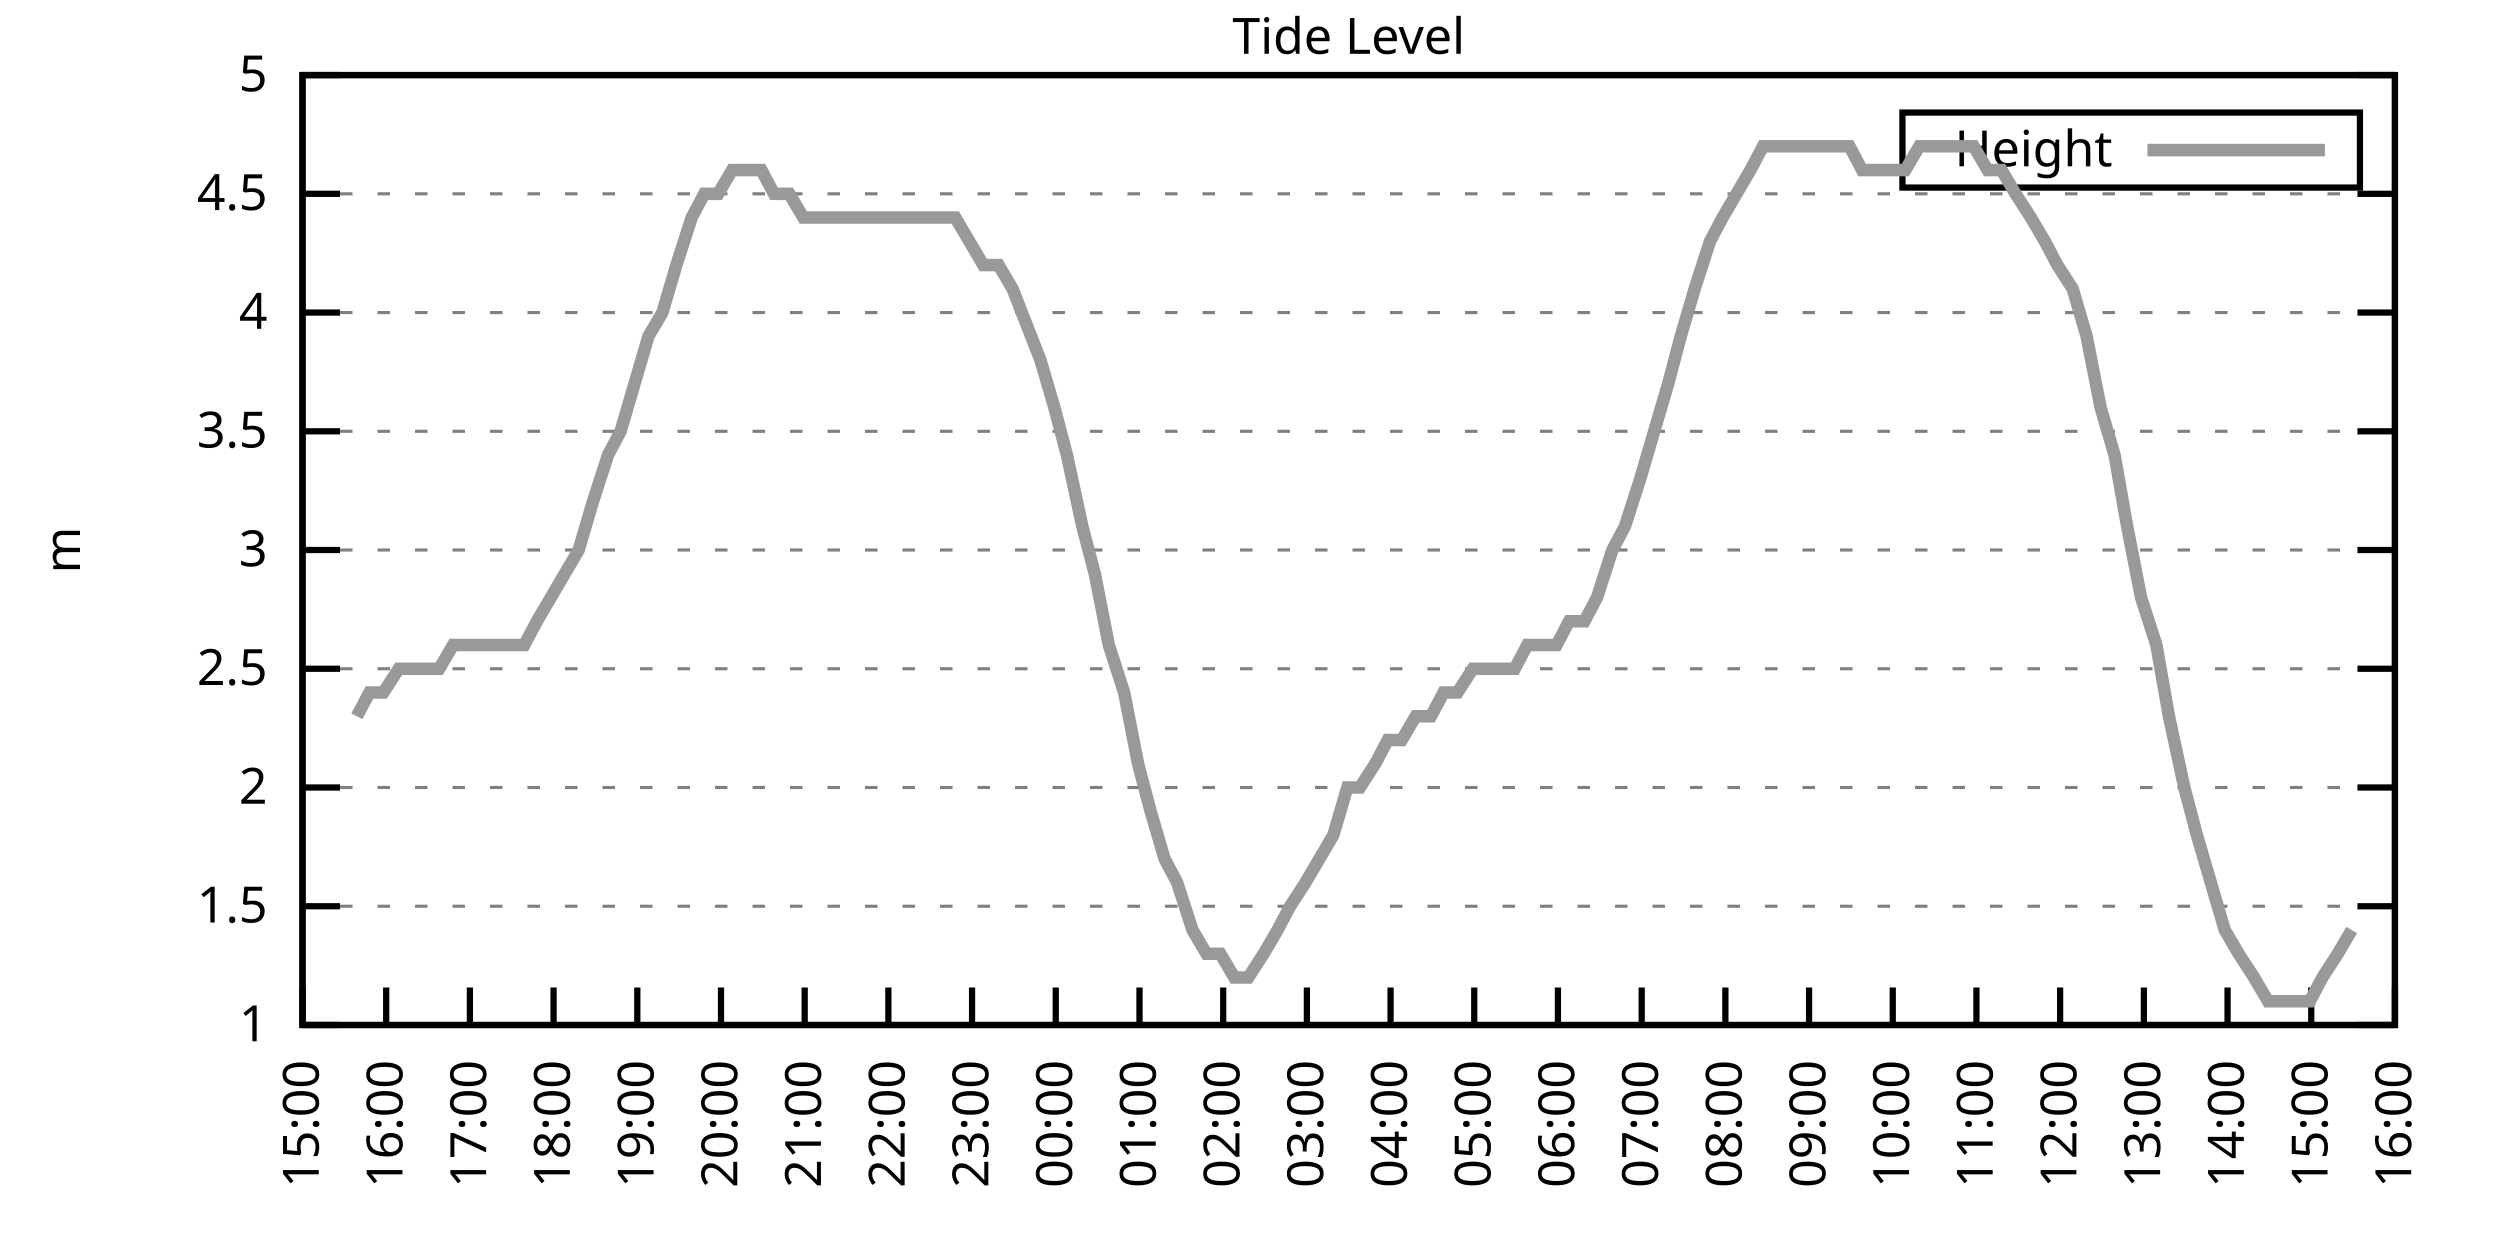
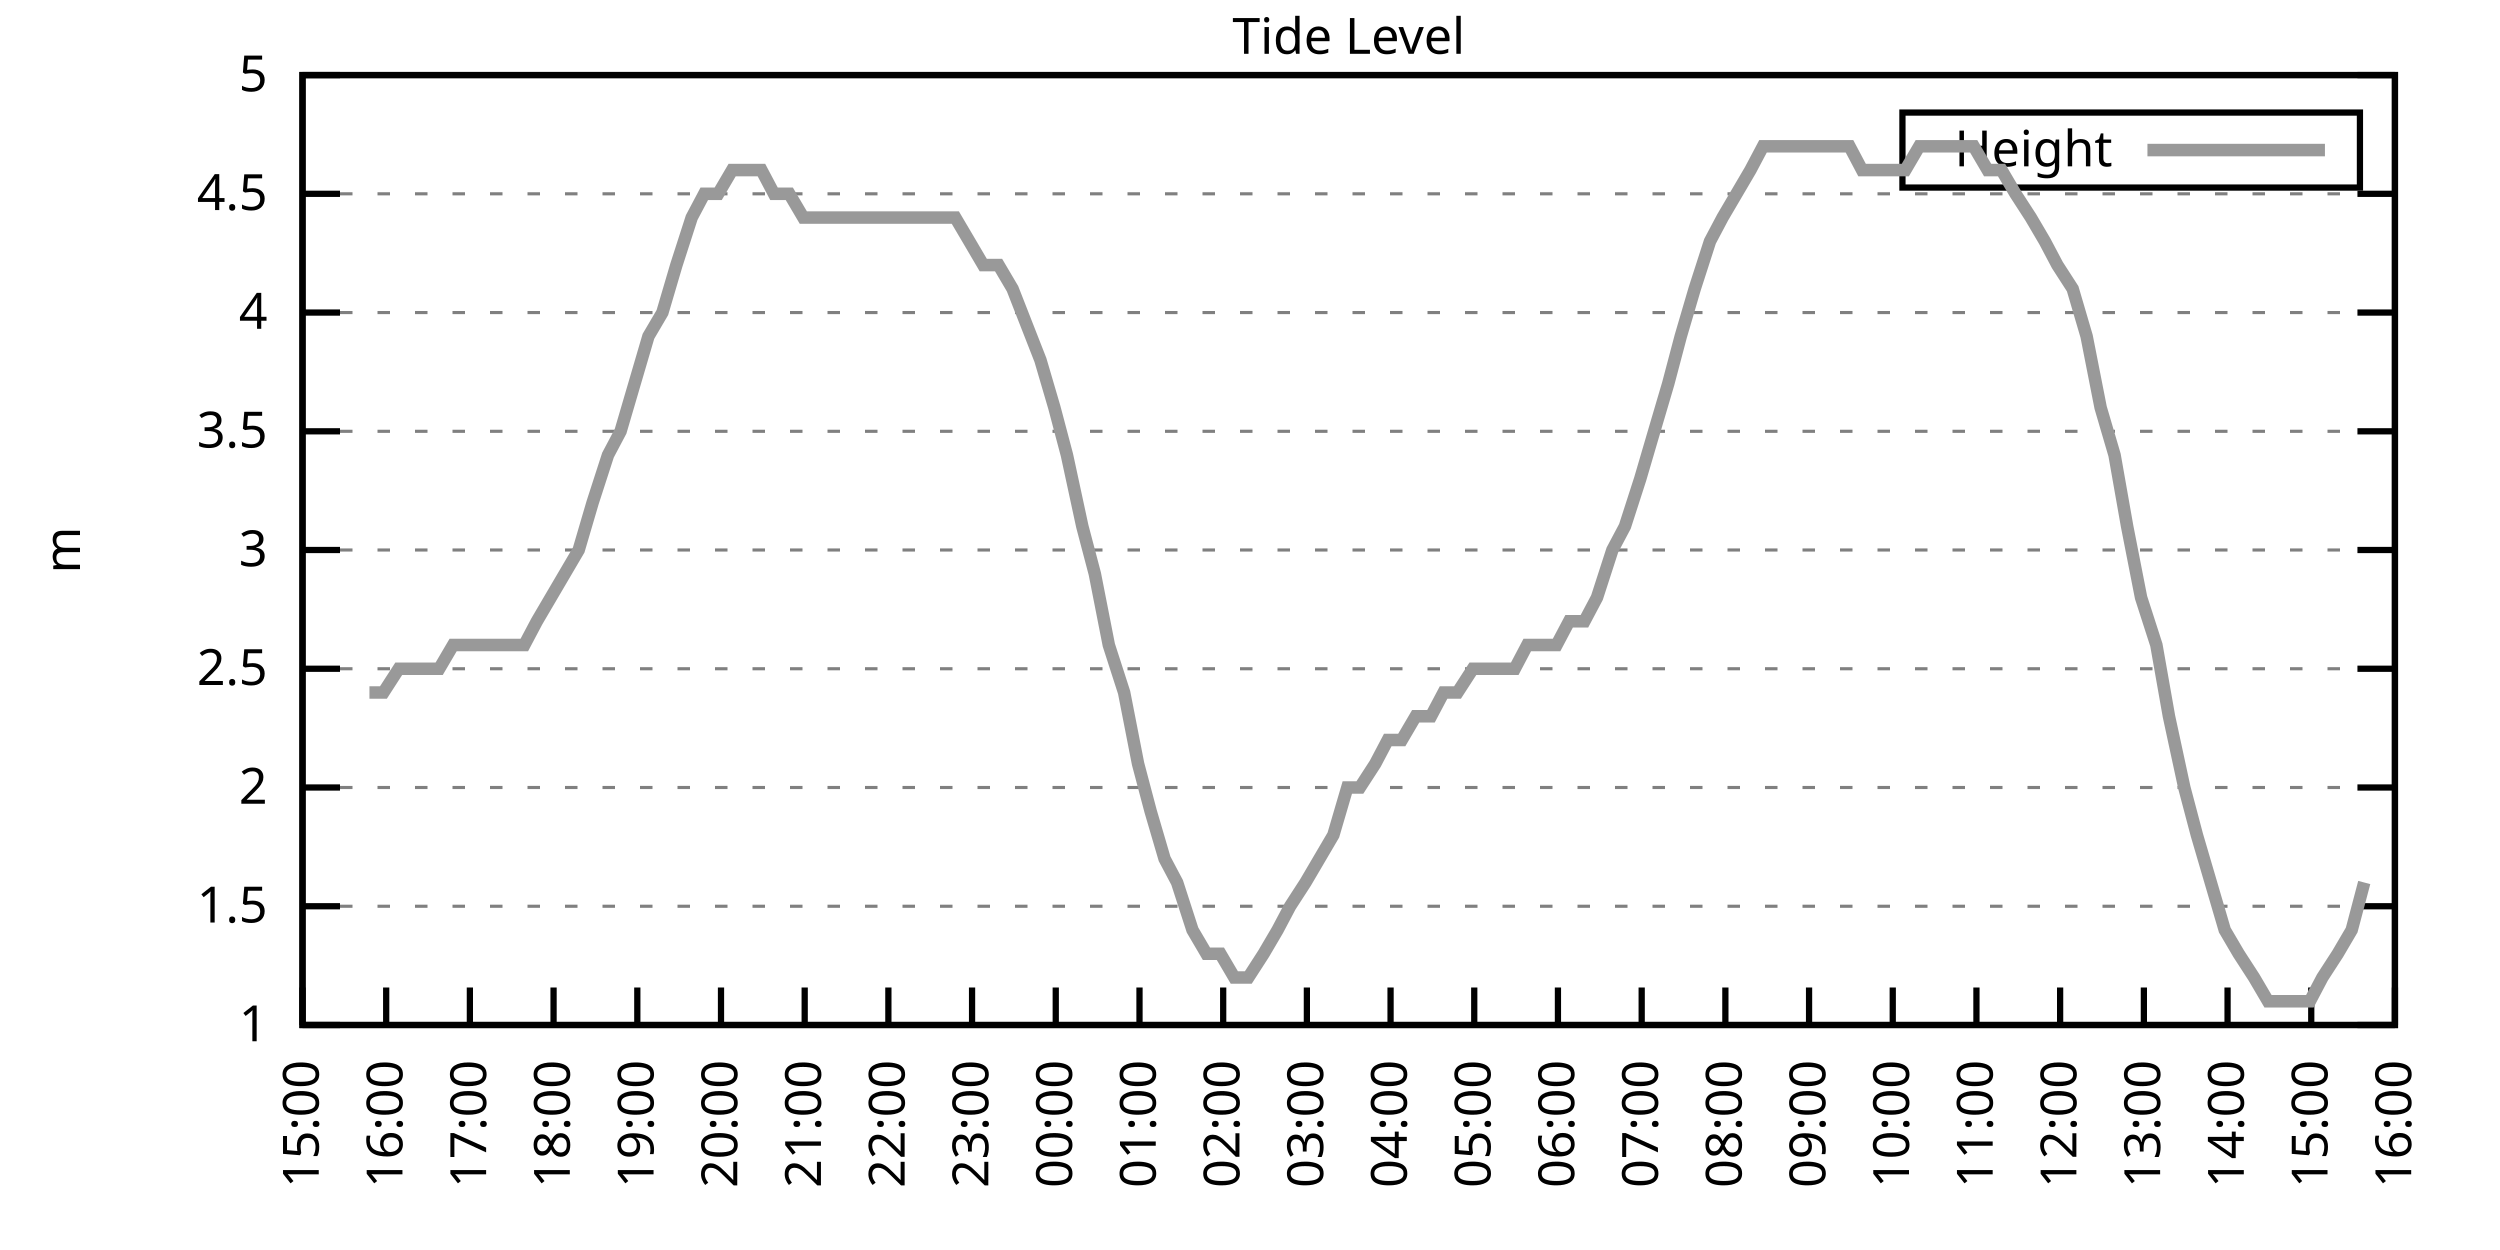
<svg xmlns="http://www.w3.org/2000/svg" xmlns:xlink="http://www.w3.org/1999/xlink" width="400" height="200" viewBox="0 0 400 200">
  <g id="gnuplot_canvas">
    <rect x="0" y="0" width="400" height="200" fill="none" />
    <defs>
      <circle id="gpDot" r="0.5" stroke-width="0.5" stroke="currentColor" />
      <path id="gpPt0" stroke-width="0.333" stroke="currentColor" d="M-1,0 h2 M0,-1 v2" />
      <path id="gpPt1" stroke-width="0.333" stroke="currentColor" d="M-1,-1 L1,1 M1,-1 L-1,1" />
      <path id="gpPt2" stroke-width="0.333" stroke="currentColor" d="M-1,0 L1,0 M0,-1 L0,1 M-1,-1 L1,1 M-1,1 L1,-1" />
      <rect id="gpPt3" stroke-width="0.333" stroke="currentColor" x="-1" y="-1" width="2" height="2" />
      <rect id="gpPt4" stroke-width="0.333" stroke="currentColor" fill="currentColor" x="-1" y="-1" width="2" height="2" />
      <circle id="gpPt5" stroke-width="0.333" stroke="currentColor" cx="0" cy="0" r="1" />
      <use xlink:href="#gpPt5" id="gpPt6" fill="currentColor" stroke="none" />
      <path id="gpPt7" stroke-width="0.333" stroke="currentColor" d="M0,-1.33 L-1.33,0.67 L1.33,0.67 z" />
      <use xlink:href="#gpPt7" id="gpPt8" fill="currentColor" stroke="none" />
      <use xlink:href="#gpPt7" id="gpPt9" stroke="currentColor" transform="rotate(180)" />
      <use xlink:href="#gpPt9" id="gpPt10" fill="currentColor" stroke="none" />
      <use xlink:href="#gpPt3" id="gpPt11" stroke="currentColor" transform="rotate(45)" />
      <use xlink:href="#gpPt11" id="gpPt12" fill="currentColor" stroke="none" />
      <path id="gpPt13" stroke-width="0.333" stroke="currentColor" d="M0,1.330 L1.265,0.411 L0.782,-1.067 L-0.782,-1.076 L-1.265,0.411 z" />
      <use xlink:href="#gpPt13" id="gpPt14" fill="currentColor" stroke="none" />
      <filter id="textbox" filterUnits="objectBoundingBox" x="0" y="0" height="1" width="1">
        <feFlood flood-color="white" flood-opacity="1" result="bgnd" />
        <feComposite in="SourceGraphic" in2="bgnd" operator="atop" />
      </filter>
      <filter id="greybox" filterUnits="objectBoundingBox" x="0" y="0" height="1" width="1">
        <feFlood flood-color="lightgrey" flood-opacity="1" result="grey" />
        <feComposite in="SourceGraphic" in2="grey" operator="atop" />
      </filter>
    </defs>
    <g fill="none" color="white" stroke="currentColor" stroke-width="1.00" stroke-linecap="butt" stroke-linejoin="miter">
</g>
    <g fill="none" color="black" stroke="currentColor" stroke-width="1.00" stroke-linecap="butt" stroke-linejoin="miter">
      <g stroke="none" shape-rendering="crispEdges">
        <polygon fill="rgb(255, 255, 255)" points="48.40,164.00 383.18,164.00 383.18,12.02 48.40,12.02 " />
      </g>
    </g>
    <g fill="none" color="black" stroke="currentColor" stroke-width="1.00" stroke-linecap="butt" stroke-linejoin="miter">
</g>
    <g fill="none" color="black" stroke="black" stroke-width="0.50" stroke-linecap="butt" stroke-linejoin="miter">
</g>
    <g fill="none" color="gray" stroke="currentColor" stroke-width="0.50" stroke-linecap="butt" stroke-linejoin="miter">
      <path stroke="gray" stroke-dasharray="2,4" class="gridline" d="M48.40,164.00 L383.19,164.00  " />
    </g>
    <g fill="none" color="gray" stroke="gray" stroke-width="1.00" stroke-linecap="butt" stroke-linejoin="miter">
</g>
    <g fill="none" color="black" stroke="currentColor" stroke-width="1.00" stroke-linecap="butt" stroke-linejoin="miter">
      <path stroke="black" d="M48.40,164.00 L54.40,164.00 M383.19,164.00 L377.19,164.00  " />
      <g transform="translate(42.80,166.60)" stroke="none" fill="black" font-family="Sans" font-size="8.00" text-anchor="end">
        <text>
          <tspan font-family="Sans"> 1</tspan>
        </text>
      </g>
    </g>
    <g fill="none" color="black" stroke="currentColor" stroke-width="1.00" stroke-linecap="butt" stroke-linejoin="miter">
</g>
    <g fill="none" color="black" stroke="black" stroke-width="0.50" stroke-linecap="butt" stroke-linejoin="miter">
</g>
    <g fill="none" color="gray" stroke="currentColor" stroke-width="0.50" stroke-linecap="butt" stroke-linejoin="miter">
      <path stroke="gray" stroke-dasharray="2,4" class="gridline" d="M48.40,145.00 L383.19,145.00  " />
    </g>
    <g fill="none" color="gray" stroke="gray" stroke-width="1.00" stroke-linecap="butt" stroke-linejoin="miter">
</g>
    <g fill="none" color="black" stroke="currentColor" stroke-width="1.00" stroke-linecap="butt" stroke-linejoin="miter">
      <path stroke="black" d="M48.40,145.00 L54.40,145.00 M383.19,145.00 L377.19,145.00  " />
      <g transform="translate(42.80,147.60)" stroke="none" fill="black" font-family="Sans" font-size="8.00" text-anchor="end">
        <text>
          <tspan font-family="Sans"> 1.5</tspan>
        </text>
      </g>
    </g>
    <g fill="none" color="black" stroke="currentColor" stroke-width="1.00" stroke-linecap="butt" stroke-linejoin="miter">
</g>
    <g fill="none" color="black" stroke="black" stroke-width="0.50" stroke-linecap="butt" stroke-linejoin="miter">
</g>
    <g fill="none" color="gray" stroke="currentColor" stroke-width="0.50" stroke-linecap="butt" stroke-linejoin="miter">
      <path stroke="gray" stroke-dasharray="2,4" class="gridline" d="M48.40,126.00 L383.19,126.00  " />
    </g>
    <g fill="none" color="gray" stroke="gray" stroke-width="1.00" stroke-linecap="butt" stroke-linejoin="miter">
</g>
    <g fill="none" color="black" stroke="currentColor" stroke-width="1.00" stroke-linecap="butt" stroke-linejoin="miter">
      <path stroke="black" d="M48.40,126.00 L54.40,126.00 M383.19,126.00 L377.19,126.00  " />
      <g transform="translate(42.80,128.60)" stroke="none" fill="black" font-family="Sans" font-size="8.00" text-anchor="end">
        <text>
          <tspan font-family="Sans"> 2</tspan>
        </text>
      </g>
    </g>
    <g fill="none" color="black" stroke="currentColor" stroke-width="1.00" stroke-linecap="butt" stroke-linejoin="miter">
</g>
    <g fill="none" color="black" stroke="black" stroke-width="0.50" stroke-linecap="butt" stroke-linejoin="miter">
</g>
    <g fill="none" color="gray" stroke="currentColor" stroke-width="0.50" stroke-linecap="butt" stroke-linejoin="miter">
      <path stroke="gray" stroke-dasharray="2,4" class="gridline" d="M48.40,107.00 L383.19,107.00  " />
    </g>
    <g fill="none" color="gray" stroke="gray" stroke-width="1.00" stroke-linecap="butt" stroke-linejoin="miter">
</g>
    <g fill="none" color="black" stroke="currentColor" stroke-width="1.00" stroke-linecap="butt" stroke-linejoin="miter">
      <path stroke="black" d="M48.40,107.00 L54.40,107.00 M383.19,107.00 L377.19,107.00  " />
      <g transform="translate(42.80,109.60)" stroke="none" fill="black" font-family="Sans" font-size="8.00" text-anchor="end">
        <text>
          <tspan font-family="Sans"> 2.5</tspan>
        </text>
      </g>
    </g>
    <g fill="none" color="black" stroke="currentColor" stroke-width="1.00" stroke-linecap="butt" stroke-linejoin="miter">
</g>
    <g fill="none" color="black" stroke="black" stroke-width="0.50" stroke-linecap="butt" stroke-linejoin="miter">
</g>
    <g fill="none" color="gray" stroke="currentColor" stroke-width="0.50" stroke-linecap="butt" stroke-linejoin="miter">
      <path stroke="gray" stroke-dasharray="2,4" class="gridline" d="M48.40,88.00 L383.19,88.00  " />
    </g>
    <g fill="none" color="gray" stroke="gray" stroke-width="1.00" stroke-linecap="butt" stroke-linejoin="miter">
</g>
    <g fill="none" color="black" stroke="currentColor" stroke-width="1.00" stroke-linecap="butt" stroke-linejoin="miter">
      <path stroke="black" d="M48.40,88.00 L54.40,88.00 M383.19,88.00 L377.19,88.00  " />
      <g transform="translate(42.80,90.60)" stroke="none" fill="black" font-family="Sans" font-size="8.00" text-anchor="end">
        <text>
          <tspan font-family="Sans"> 3</tspan>
        </text>
      </g>
    </g>
    <g fill="none" color="black" stroke="currentColor" stroke-width="1.00" stroke-linecap="butt" stroke-linejoin="miter">
</g>
    <g fill="none" color="black" stroke="black" stroke-width="0.50" stroke-linecap="butt" stroke-linejoin="miter">
</g>
    <g fill="none" color="gray" stroke="currentColor" stroke-width="0.50" stroke-linecap="butt" stroke-linejoin="miter">
      <path stroke="gray" stroke-dasharray="2,4" class="gridline" d="M48.40,69.01 L383.19,69.01  " />
    </g>
    <g fill="none" color="gray" stroke="gray" stroke-width="1.00" stroke-linecap="butt" stroke-linejoin="miter">
</g>
    <g fill="none" color="black" stroke="currentColor" stroke-width="1.00" stroke-linecap="butt" stroke-linejoin="miter">
      <path stroke="black" d="M48.40,69.01 L54.40,69.01 M383.19,69.01 L377.19,69.01  " />
      <g transform="translate(42.80,71.61)" stroke="none" fill="black" font-family="Sans" font-size="8.00" text-anchor="end">
        <text>
          <tspan font-family="Sans"> 3.5</tspan>
        </text>
      </g>
    </g>
    <g fill="none" color="black" stroke="currentColor" stroke-width="1.00" stroke-linecap="butt" stroke-linejoin="miter">
</g>
    <g fill="none" color="black" stroke="black" stroke-width="0.50" stroke-linecap="butt" stroke-linejoin="miter">
</g>
    <g fill="none" color="gray" stroke="currentColor" stroke-width="0.50" stroke-linecap="butt" stroke-linejoin="miter">
      <path stroke="gray" stroke-dasharray="2,4" class="gridline" d="M48.40,50.01 L383.19,50.01  " />
    </g>
    <g fill="none" color="gray" stroke="gray" stroke-width="1.00" stroke-linecap="butt" stroke-linejoin="miter">
</g>
    <g fill="none" color="black" stroke="currentColor" stroke-width="1.00" stroke-linecap="butt" stroke-linejoin="miter">
      <path stroke="black" d="M48.40,50.01 L54.40,50.01 M383.19,50.01 L377.19,50.01  " />
      <g transform="translate(42.80,52.61)" stroke="none" fill="black" font-family="Sans" font-size="8.00" text-anchor="end">
        <text>
          <tspan font-family="Sans"> 4</tspan>
        </text>
      </g>
    </g>
    <g fill="none" color="black" stroke="currentColor" stroke-width="1.00" stroke-linecap="butt" stroke-linejoin="miter">
</g>
    <g fill="none" color="black" stroke="black" stroke-width="0.50" stroke-linecap="butt" stroke-linejoin="miter">
</g>
    <g fill="none" color="gray" stroke="currentColor" stroke-width="0.50" stroke-linecap="butt" stroke-linejoin="miter">
      <path stroke="gray" stroke-dasharray="2,4" class="gridline" d="M48.40,31.01 L383.19,31.01  " />
    </g>
    <g fill="none" color="gray" stroke="gray" stroke-width="1.00" stroke-linecap="butt" stroke-linejoin="miter">
</g>
    <g fill="none" color="black" stroke="currentColor" stroke-width="1.00" stroke-linecap="butt" stroke-linejoin="miter">
      <path stroke="black" d="M48.40,31.01 L54.40,31.01 M383.19,31.01 L377.19,31.01  " />
      <g transform="translate(42.80,33.61)" stroke="none" fill="black" font-family="Sans" font-size="8.00" text-anchor="end">
        <text>
          <tspan font-family="Sans"> 4.5</tspan>
        </text>
      </g>
    </g>
    <g fill="none" color="black" stroke="currentColor" stroke-width="1.00" stroke-linecap="butt" stroke-linejoin="miter">
</g>
    <g fill="none" color="black" stroke="black" stroke-width="0.50" stroke-linecap="butt" stroke-linejoin="miter">
</g>
    <g fill="none" color="gray" stroke="currentColor" stroke-width="0.50" stroke-linecap="butt" stroke-linejoin="miter">
      <path stroke="gray" stroke-dasharray="2,4" class="gridline" d="M48.40,12.01 L383.19,12.01  " />
    </g>
    <g fill="none" color="gray" stroke="gray" stroke-width="1.00" stroke-linecap="butt" stroke-linejoin="miter">
</g>
    <g fill="none" color="black" stroke="currentColor" stroke-width="1.00" stroke-linecap="butt" stroke-linejoin="miter">
      <path stroke="black" d="M48.40,12.01 L54.40,12.01 M383.19,12.01 L377.19,12.01  " />
      <g transform="translate(42.80,14.61)" stroke="none" fill="black" font-family="Sans" font-size="8.00" text-anchor="end">
        <text>
          <tspan font-family="Sans"> 5</tspan>
        </text>
      </g>
    </g>
    <g fill="none" color="black" stroke="currentColor" stroke-width="1.00" stroke-linecap="butt" stroke-linejoin="miter">
      <path stroke="black" d="M48.40,164.00 L48.40,158.00  " />
      <g transform="translate(51.00,169.60) rotate(270.00)" stroke="none" fill="black" font-family="Sans" font-size="8.00" text-anchor="end">
        <text>
          <tspan font-family="Sans">15:00</tspan>
        </text>
      </g>
    </g>
    <g fill="none" color="black" stroke="currentColor" stroke-width="1.00" stroke-linecap="butt" stroke-linejoin="miter">
      <path stroke="black" d="M61.79,164.00 L61.79,158.00  " />
      <g transform="translate(64.39,169.60) rotate(270.00)" stroke="none" fill="black" font-family="Sans" font-size="8.00" text-anchor="end">
        <text>
          <tspan font-family="Sans">16:00</tspan>
        </text>
      </g>
    </g>
    <g fill="none" color="black" stroke="currentColor" stroke-width="1.00" stroke-linecap="butt" stroke-linejoin="miter">
      <path stroke="black" d="M75.18,164.00 L75.18,158.00  " />
      <g transform="translate(77.78,169.60) rotate(270.00)" stroke="none" fill="black" font-family="Sans" font-size="8.00" text-anchor="end">
        <text>
          <tspan font-family="Sans">17:00</tspan>
        </text>
      </g>
    </g>
    <g fill="none" color="black" stroke="currentColor" stroke-width="1.00" stroke-linecap="butt" stroke-linejoin="miter">
      <path stroke="black" d="M88.57,164.00 L88.57,158.00  " />
      <g transform="translate(91.17,169.60) rotate(270.00)" stroke="none" fill="black" font-family="Sans" font-size="8.00" text-anchor="end">
        <text>
          <tspan font-family="Sans">18:00</tspan>
        </text>
      </g>
    </g>
    <g fill="none" color="black" stroke="currentColor" stroke-width="1.00" stroke-linecap="butt" stroke-linejoin="miter">
      <path stroke="black" d="M101.97,164.00 L101.97,158.00  " />
      <g transform="translate(104.57,169.60) rotate(270.00)" stroke="none" fill="black" font-family="Sans" font-size="8.00" text-anchor="end">
        <text>
          <tspan font-family="Sans">19:00</tspan>
        </text>
      </g>
    </g>
    <g fill="none" color="black" stroke="currentColor" stroke-width="1.00" stroke-linecap="butt" stroke-linejoin="miter">
      <path stroke="black" d="M115.36,164.00 L115.36,158.00  " />
      <g transform="translate(117.96,169.60) rotate(270.00)" stroke="none" fill="black" font-family="Sans" font-size="8.00" text-anchor="end">
        <text>
          <tspan font-family="Sans">20:00</tspan>
        </text>
      </g>
    </g>
    <g fill="none" color="black" stroke="currentColor" stroke-width="1.00" stroke-linecap="butt" stroke-linejoin="miter">
      <path stroke="black" d="M128.75,164.00 L128.75,158.00  " />
      <g transform="translate(131.35,169.60) rotate(270.00)" stroke="none" fill="black" font-family="Sans" font-size="8.00" text-anchor="end">
        <text>
          <tspan font-family="Sans">21:00</tspan>
        </text>
      </g>
    </g>
    <g fill="none" color="black" stroke="currentColor" stroke-width="1.00" stroke-linecap="butt" stroke-linejoin="miter">
      <path stroke="black" d="M142.14,164.00 L142.14,158.00  " />
      <g transform="translate(144.74,169.60) rotate(270.00)" stroke="none" fill="black" font-family="Sans" font-size="8.00" text-anchor="end">
        <text>
          <tspan font-family="Sans">22:00</tspan>
        </text>
      </g>
    </g>
    <g fill="none" color="black" stroke="currentColor" stroke-width="1.00" stroke-linecap="butt" stroke-linejoin="miter">
      <path stroke="black" d="M155.53,164.00 L155.53,158.00  " />
      <g transform="translate(158.13,169.60) rotate(270.00)" stroke="none" fill="black" font-family="Sans" font-size="8.00" text-anchor="end">
        <text>
          <tspan font-family="Sans">23:00</tspan>
        </text>
      </g>
    </g>
    <g fill="none" color="black" stroke="currentColor" stroke-width="1.00" stroke-linecap="butt" stroke-linejoin="miter">
      <path stroke="black" d="M168.92,164.00 L168.92,158.00  " />
      <g transform="translate(171.52,169.60) rotate(270.00)" stroke="none" fill="black" font-family="Sans" font-size="8.00" text-anchor="end">
        <text>
          <tspan font-family="Sans">00:00</tspan>
        </text>
      </g>
    </g>
    <g fill="none" color="black" stroke="currentColor" stroke-width="1.00" stroke-linecap="butt" stroke-linejoin="miter">
      <path stroke="black" d="M182.32,164.00 L182.32,158.00  " />
      <g transform="translate(184.92,169.60) rotate(270.00)" stroke="none" fill="black" font-family="Sans" font-size="8.00" text-anchor="end">
        <text>
          <tspan font-family="Sans">01:00</tspan>
        </text>
      </g>
    </g>
    <g fill="none" color="black" stroke="currentColor" stroke-width="1.00" stroke-linecap="butt" stroke-linejoin="miter">
      <path stroke="black" d="M195.71,164.00 L195.71,158.00  " />
      <g transform="translate(198.31,169.60) rotate(270.00)" stroke="none" fill="black" font-family="Sans" font-size="8.00" text-anchor="end">
        <text>
          <tspan font-family="Sans">02:00</tspan>
        </text>
      </g>
    </g>
    <g fill="none" color="black" stroke="currentColor" stroke-width="1.00" stroke-linecap="butt" stroke-linejoin="miter">
      <path stroke="black" d="M209.10,164.00 L209.10,158.00  " />
      <g transform="translate(211.70,169.60) rotate(270.00)" stroke="none" fill="black" font-family="Sans" font-size="8.00" text-anchor="end">
        <text>
          <tspan font-family="Sans">03:00</tspan>
        </text>
      </g>
    </g>
    <g fill="none" color="black" stroke="currentColor" stroke-width="1.00" stroke-linecap="butt" stroke-linejoin="miter">
      <path stroke="black" d="M222.49,164.00 L222.49,158.00  " />
      <g transform="translate(225.09,169.60) rotate(270.00)" stroke="none" fill="black" font-family="Sans" font-size="8.00" text-anchor="end">
        <text>
          <tspan font-family="Sans">04:00</tspan>
        </text>
      </g>
    </g>
    <g fill="none" color="black" stroke="currentColor" stroke-width="1.00" stroke-linecap="butt" stroke-linejoin="miter">
      <path stroke="black" d="M235.88,164.00 L235.88,158.00  " />
      <g transform="translate(238.48,169.60) rotate(270.00)" stroke="none" fill="black" font-family="Sans" font-size="8.00" text-anchor="end">
        <text>
          <tspan font-family="Sans">05:00</tspan>
        </text>
      </g>
    </g>
    <g fill="none" color="black" stroke="currentColor" stroke-width="1.00" stroke-linecap="butt" stroke-linejoin="miter">
      <path stroke="black" d="M249.27,164.00 L249.27,158.00  " />
      <g transform="translate(251.87,169.60) rotate(270.00)" stroke="none" fill="black" font-family="Sans" font-size="8.00" text-anchor="end">
        <text>
          <tspan font-family="Sans">06:00</tspan>
        </text>
      </g>
    </g>
    <g fill="none" color="black" stroke="currentColor" stroke-width="1.00" stroke-linecap="butt" stroke-linejoin="miter">
      <path stroke="black" d="M262.67,164.00 L262.67,158.00  " />
      <g transform="translate(265.27,169.60) rotate(270.00)" stroke="none" fill="black" font-family="Sans" font-size="8.00" text-anchor="end">
        <text>
          <tspan font-family="Sans">07:00</tspan>
        </text>
      </g>
    </g>
    <g fill="none" color="black" stroke="currentColor" stroke-width="1.00" stroke-linecap="butt" stroke-linejoin="miter">
      <path stroke="black" d="M276.06,164.00 L276.06,158.00  " />
      <g transform="translate(278.66,169.60) rotate(270.00)" stroke="none" fill="black" font-family="Sans" font-size="8.00" text-anchor="end">
        <text>
          <tspan font-family="Sans">08:00</tspan>
        </text>
      </g>
    </g>
    <g fill="none" color="black" stroke="currentColor" stroke-width="1.00" stroke-linecap="butt" stroke-linejoin="miter">
      <path stroke="black" d="M289.45,164.00 L289.45,158.00  " />
      <g transform="translate(292.05,169.60) rotate(270.00)" stroke="none" fill="black" font-family="Sans" font-size="8.00" text-anchor="end">
        <text>
          <tspan font-family="Sans">09:00</tspan>
        </text>
      </g>
    </g>
    <g fill="none" color="black" stroke="currentColor" stroke-width="1.00" stroke-linecap="butt" stroke-linejoin="miter">
      <path stroke="black" d="M302.84,164.00 L302.84,158.00  " />
      <g transform="translate(305.44,169.60) rotate(270.00)" stroke="none" fill="black" font-family="Sans" font-size="8.00" text-anchor="end">
        <text>
          <tspan font-family="Sans">10:00</tspan>
        </text>
      </g>
    </g>
    <g fill="none" color="black" stroke="currentColor" stroke-width="1.00" stroke-linecap="butt" stroke-linejoin="miter">
      <path stroke="black" d="M316.23,164.00 L316.23,158.00  " />
      <g transform="translate(318.83,169.60) rotate(270.00)" stroke="none" fill="black" font-family="Sans" font-size="8.00" text-anchor="end">
        <text>
          <tspan font-family="Sans">11:00</tspan>
        </text>
      </g>
    </g>
    <g fill="none" color="black" stroke="currentColor" stroke-width="1.00" stroke-linecap="butt" stroke-linejoin="miter">
      <path stroke="black" d="M329.62,164.00 L329.62,158.00  " />
      <g transform="translate(332.22,169.60) rotate(270.00)" stroke="none" fill="black" font-family="Sans" font-size="8.00" text-anchor="end">
        <text>
          <tspan font-family="Sans">12:00</tspan>
        </text>
      </g>
    </g>
    <g fill="none" color="black" stroke="currentColor" stroke-width="1.00" stroke-linecap="butt" stroke-linejoin="miter">
      <path stroke="black" d="M343.02,164.00 L343.02,158.00  " />
      <g transform="translate(345.62,169.60) rotate(270.00)" stroke="none" fill="black" font-family="Sans" font-size="8.00" text-anchor="end">
        <text>
          <tspan font-family="Sans">13:00</tspan>
        </text>
      </g>
    </g>
    <g fill="none" color="black" stroke="currentColor" stroke-width="1.00" stroke-linecap="butt" stroke-linejoin="miter">
      <path stroke="black" d="M356.41,164.00 L356.41,158.00  " />
      <g transform="translate(359.01,169.60) rotate(270.00)" stroke="none" fill="black" font-family="Sans" font-size="8.00" text-anchor="end">
        <text>
          <tspan font-family="Sans">14:00</tspan>
        </text>
      </g>
    </g>
    <g fill="none" color="black" stroke="currentColor" stroke-width="1.00" stroke-linecap="butt" stroke-linejoin="miter">
      <path stroke="black" d="M369.80,164.00 L369.80,158.00  " />
      <g transform="translate(372.40,169.60) rotate(270.00)" stroke="none" fill="black" font-family="Sans" font-size="8.00" text-anchor="end">
        <text>
          <tspan font-family="Sans">15:00</tspan>
        </text>
      </g>
    </g>
    <g fill="none" color="black" stroke="currentColor" stroke-width="1.00" stroke-linecap="butt" stroke-linejoin="miter">
      <path stroke="black" d="M383.19,164.00 L383.19,158.00  " />
      <g transform="translate(385.79,169.60) rotate(270.00)" stroke="none" fill="black" font-family="Sans" font-size="8.00" text-anchor="end">
        <text>
          <tspan font-family="Sans">16:00</tspan>
        </text>
      </g>
    </g>
    <g fill="none" color="black" stroke="currentColor" stroke-width="1.00" stroke-linecap="butt" stroke-linejoin="miter">
</g>
    <g fill="none" color="black" stroke="currentColor" stroke-width="1.00" stroke-linecap="butt" stroke-linejoin="miter">
      <path stroke="black" d="M48.40,12.01 L48.40,164.00 L383.19,164.00 L383.19,12.01 L48.40,12.01 Z  " />
    </g>
    <g fill="none" color="black" stroke="currentColor" stroke-width="1.00" stroke-linecap="butt" stroke-linejoin="miter">
</g>
    <g fill="none" color="black" stroke="currentColor" stroke-width="1.00" stroke-linecap="butt" stroke-linejoin="miter">
      <path stroke="black" d="M304.39,30.01 L304.39,18.01 L377.59,18.01 L377.59,30.01 L304.39,30.01 Z  " />
    </g>
    <g id="Tide_level_plot_1">
      <g fill="none" color="white" stroke="black" stroke-width="2.00" stroke-linecap="butt" stroke-linejoin="miter">
</g>
      <g fill="none" color="black" stroke="currentColor" stroke-width="2.00" stroke-linecap="butt" stroke-linejoin="miter">
        <g transform="translate(337.99,26.61)" stroke="none" fill="black" font-family="Sans" font-size="8.00" text-anchor="end">
          <text>
            <tspan font-family="Sans">Height</tspan>
          </text>
        </g>
      </g>
      <g fill="none" color="black" stroke="currentColor" stroke-width="2.00" stroke-linecap="butt" stroke-linejoin="miter">
-         <path stroke="rgb(153, 153, 153)" d="M343.59,24.01 L371.99,24.01 M57.10,114.60 L59.11,110.80 L61.35,110.80 L63.80,107.00 L65.81,107.00 L68.04,107.00   L70.27,107.00 L72.50,103.20 L74.74,103.20 L76.97,103.20 L79.42,103.20 L81.43,103.20 L83.89,103.20 L85.90,99.40   L88.13,95.60 L92.59,88.00 L94.82,80.41 L97.28,72.81 L99.29,69.01 L101.52,61.41 L103.75,53.81 L105.98,50.01   L108.22,42.41 L110.67,34.81 L112.68,31.01 L114.91,31.01 L117.14,27.21 L119.38,27.21 L121.83,27.21 L123.84,31.01   L126.29,31.01 L128.53,34.81 L130.76,34.81 L132.99,34.81 L135.00,34.81 L137.45,34.81 L139.46,34.81 L141.92,34.81   L144.15,34.81 L146.38,34.81 L148.39,34.81 L150.85,34.81 L152.85,34.81 L155.09,38.61 L157.32,42.41 L159.77,42.41   L162.01,46.21 L166.47,57.61 L168.70,65.21 L170.71,72.81 L173.17,84.21 L175.17,91.80 L177.41,103.20 L179.86,110.80   L182.09,122.20 L184.10,129.80 L186.33,137.40 L188.34,141.20 L190.80,148.80 L193.03,152.60 L195.26,152.60 L197.49,156.40   L199.73,156.40 L202.18,152.60 L204.41,148.80 L206.42,145.00 L208.88,141.20 L211.11,137.40 L213.34,133.60 L215.57,126.00   L217.58,126.00 L220.04,122.20 L222.04,118.40 L224.28,118.40 L226.51,114.60 L228.96,114.60 L230.97,110.80 L233.20,110.80   L235.66,107.00 L237.89,107.00 L239.90,107.00 L242.36,107.00 L244.36,103.20 L249.05,103.20 L251.06,99.40 L253.51,99.40   L255.52,95.60 L257.98,88.00 L259.99,84.21 L262.44,76.61 L264.67,69.01 L266.91,61.41 L268.92,53.81 L271.15,46.21   L273.60,38.61 L275.61,34.81 L277.84,31.01 L280.07,27.21 L282.08,23.41 L284.76,23.41 L286.77,23.41 L289.23,23.41   L291.01,23.41 L293.47,23.41 L295.92,23.41 L297.93,27.21 L300.16,27.21 L302.62,27.21 L304.85,27.21 L307.08,23.41   L309.09,23.41 L311.54,23.41 L313.55,23.41 L315.79,23.41 L318.02,27.21 L320.25,27.21 L322.48,31.01 L324.94,34.81   L327.17,38.61 L329.18,42.41 L331.63,46.21 L333.86,53.81 L336.10,65.21 L338.33,72.81 L340.34,84.21 L342.57,95.60   L345.02,103.20 L347.03,114.60 L349.49,126.00 L351.50,133.60 L353.73,141.20 L355.96,148.80 L358.19,152.60 L360.65,156.40   L362.88,160.20 L364.89,160.20 L367.34,160.20 L369.58,160.20 L371.58,156.40 L374.04,152.60 L376.27,148.80  " />
+         <path stroke="rgb(153, 153, 153)" d="M343.59,24.01 L371.99,24.01 M59.11,110.80 L61.35,110.80 L63.80,107.00 L65.81,107.00 L68.04,107.00 L70.27,107.00   L72.50,103.20 L74.74,103.20 L76.97,103.20 L79.42,103.20 L81.43,103.20 L83.89,103.20 L85.90,99.40 L88.13,95.60   L92.59,88.00 L94.82,80.41 L97.28,72.81 L99.29,69.01 L101.52,61.41 L103.75,53.81 L105.98,50.01 L108.22,42.41   L110.67,34.81 L112.68,31.01 L114.91,31.01 L117.14,27.21 L119.38,27.21 L121.83,27.21 L123.84,31.01 L126.29,31.01   L128.53,34.81 L130.76,34.81 L132.99,34.81 L135.00,34.81 L137.45,34.81 L139.46,34.81 L141.92,34.81 L144.15,34.81   L146.38,34.81 L148.39,34.81 L150.85,34.81 L152.85,34.81 L155.09,38.61 L157.32,42.41 L159.77,42.41 L162.01,46.21   L166.47,57.61 L168.70,65.21 L170.71,72.81 L173.17,84.21 L175.17,91.80 L177.41,103.20 L179.86,110.80 L182.09,122.20   L184.10,129.80 L186.33,137.40 L188.34,141.20 L190.80,148.80 L193.03,152.60 L195.26,152.60 L197.49,156.40 L199.73,156.40   L202.18,152.60 L204.41,148.80 L206.42,145.00 L208.88,141.20 L211.11,137.40 L213.34,133.60 L215.57,126.00 L217.58,126.00   L220.04,122.20 L222.04,118.40 L224.28,118.40 L226.51,114.60 L228.96,114.60 L230.97,110.80 L233.20,110.80 L235.66,107.00   L237.89,107.00 L239.90,107.00 L242.36,107.00 L244.36,103.20 L249.05,103.20 L251.06,99.40 L253.51,99.40 L255.52,95.60   L257.98,88.00 L259.99,84.21 L262.44,76.61 L264.67,69.01 L266.91,61.41 L268.92,53.81 L271.15,46.21 L273.60,38.61   L275.61,34.81 L277.84,31.01 L280.07,27.21 L282.08,23.41 L284.76,23.41 L286.77,23.41 L289.23,23.41 L291.01,23.41   L293.47,23.41 L295.92,23.41 L297.93,27.21 L300.16,27.21 L302.62,27.21 L304.85,27.21 L307.08,23.41 L309.09,23.41   L311.54,23.41 L313.55,23.41 L315.79,23.41 L318.02,27.21 L320.25,27.21 L322.48,31.01 L324.94,34.81 L327.17,38.61   L329.18,42.41 L331.63,46.21 L333.86,53.81 L336.10,65.21 L338.33,72.81 L340.34,84.21 L342.57,95.60 L345.02,103.20   L347.03,114.60 L349.49,126.00 L351.50,133.60 L353.73,141.20 L355.96,148.80 L358.19,152.60 L360.65,156.40 L362.88,160.20   L364.89,160.20 L367.34,160.20 L369.58,160.20 L371.58,156.40 L374.04,152.60 L376.27,148.80 L378.28,141.20  " />
      </g>
    </g>
    <g fill="none" color="black" stroke="currentColor" stroke-width="2.00" stroke-linecap="butt" stroke-linejoin="miter">
</g>
    <g fill="none" color="black" stroke="black" stroke-width="1.00" stroke-linecap="butt" stroke-linejoin="miter">
</g>
    <g fill="none" color="black" stroke="currentColor" stroke-width="1.00" stroke-linecap="butt" stroke-linejoin="miter">
      <path stroke="black" d="M48.40,12.01 L48.40,164.00 L383.19,164.00 L383.19,12.01 L48.40,12.01 Z  " />
      <g transform="translate(12.80,88.01) rotate(270.00)" stroke="none" fill="black" font-family="Sans" font-size="8.00" text-anchor="middle">
        <text>
          <tspan font-family="Sans">m</tspan>
        </text>
      </g>
    </g>
    <g fill="none" color="black" stroke="currentColor" stroke-width="1.00" stroke-linecap="butt" stroke-linejoin="miter">
</g>
    <g fill="none" color="black" stroke="currentColor" stroke-width="1.00" stroke-linecap="butt" stroke-linejoin="miter">
      <g transform="translate(215.79,8.61)" stroke="none" fill="black" font-family="Sans" font-size="8.00" text-anchor="middle">
        <text>
          <tspan font-family="Sans">Tide Level</tspan>
        </text>
      </g>
    </g>
    <g fill="none" color="black" stroke="currentColor" stroke-width="1.00" stroke-linecap="butt" stroke-linejoin="miter">
</g>
  </g>
</svg>
